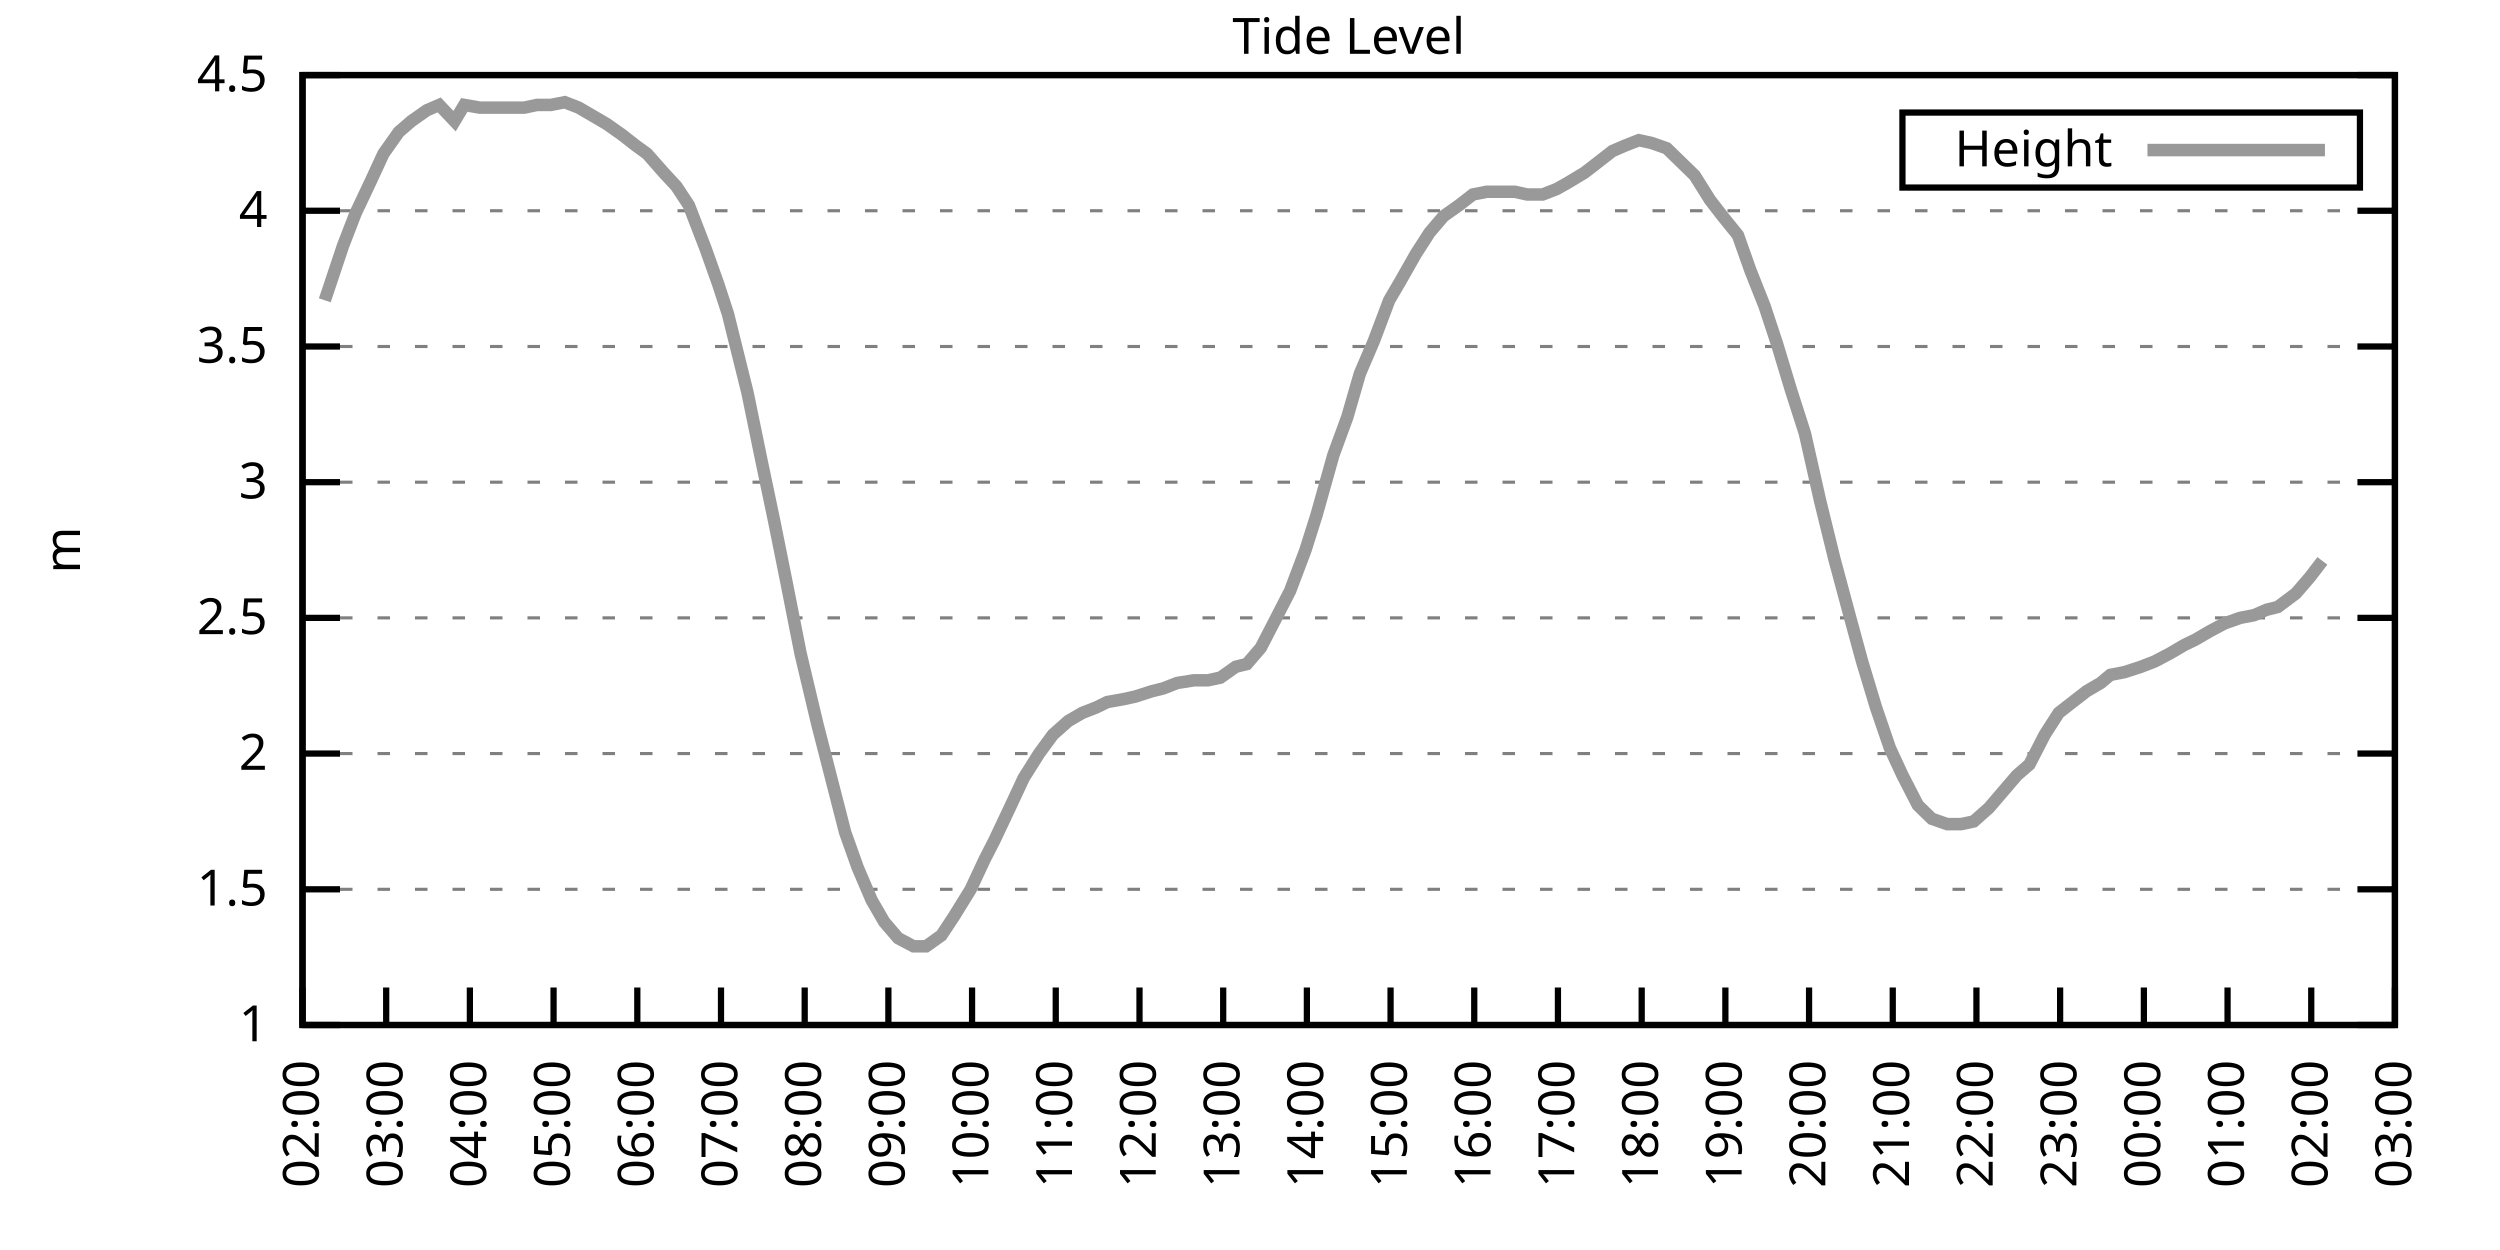
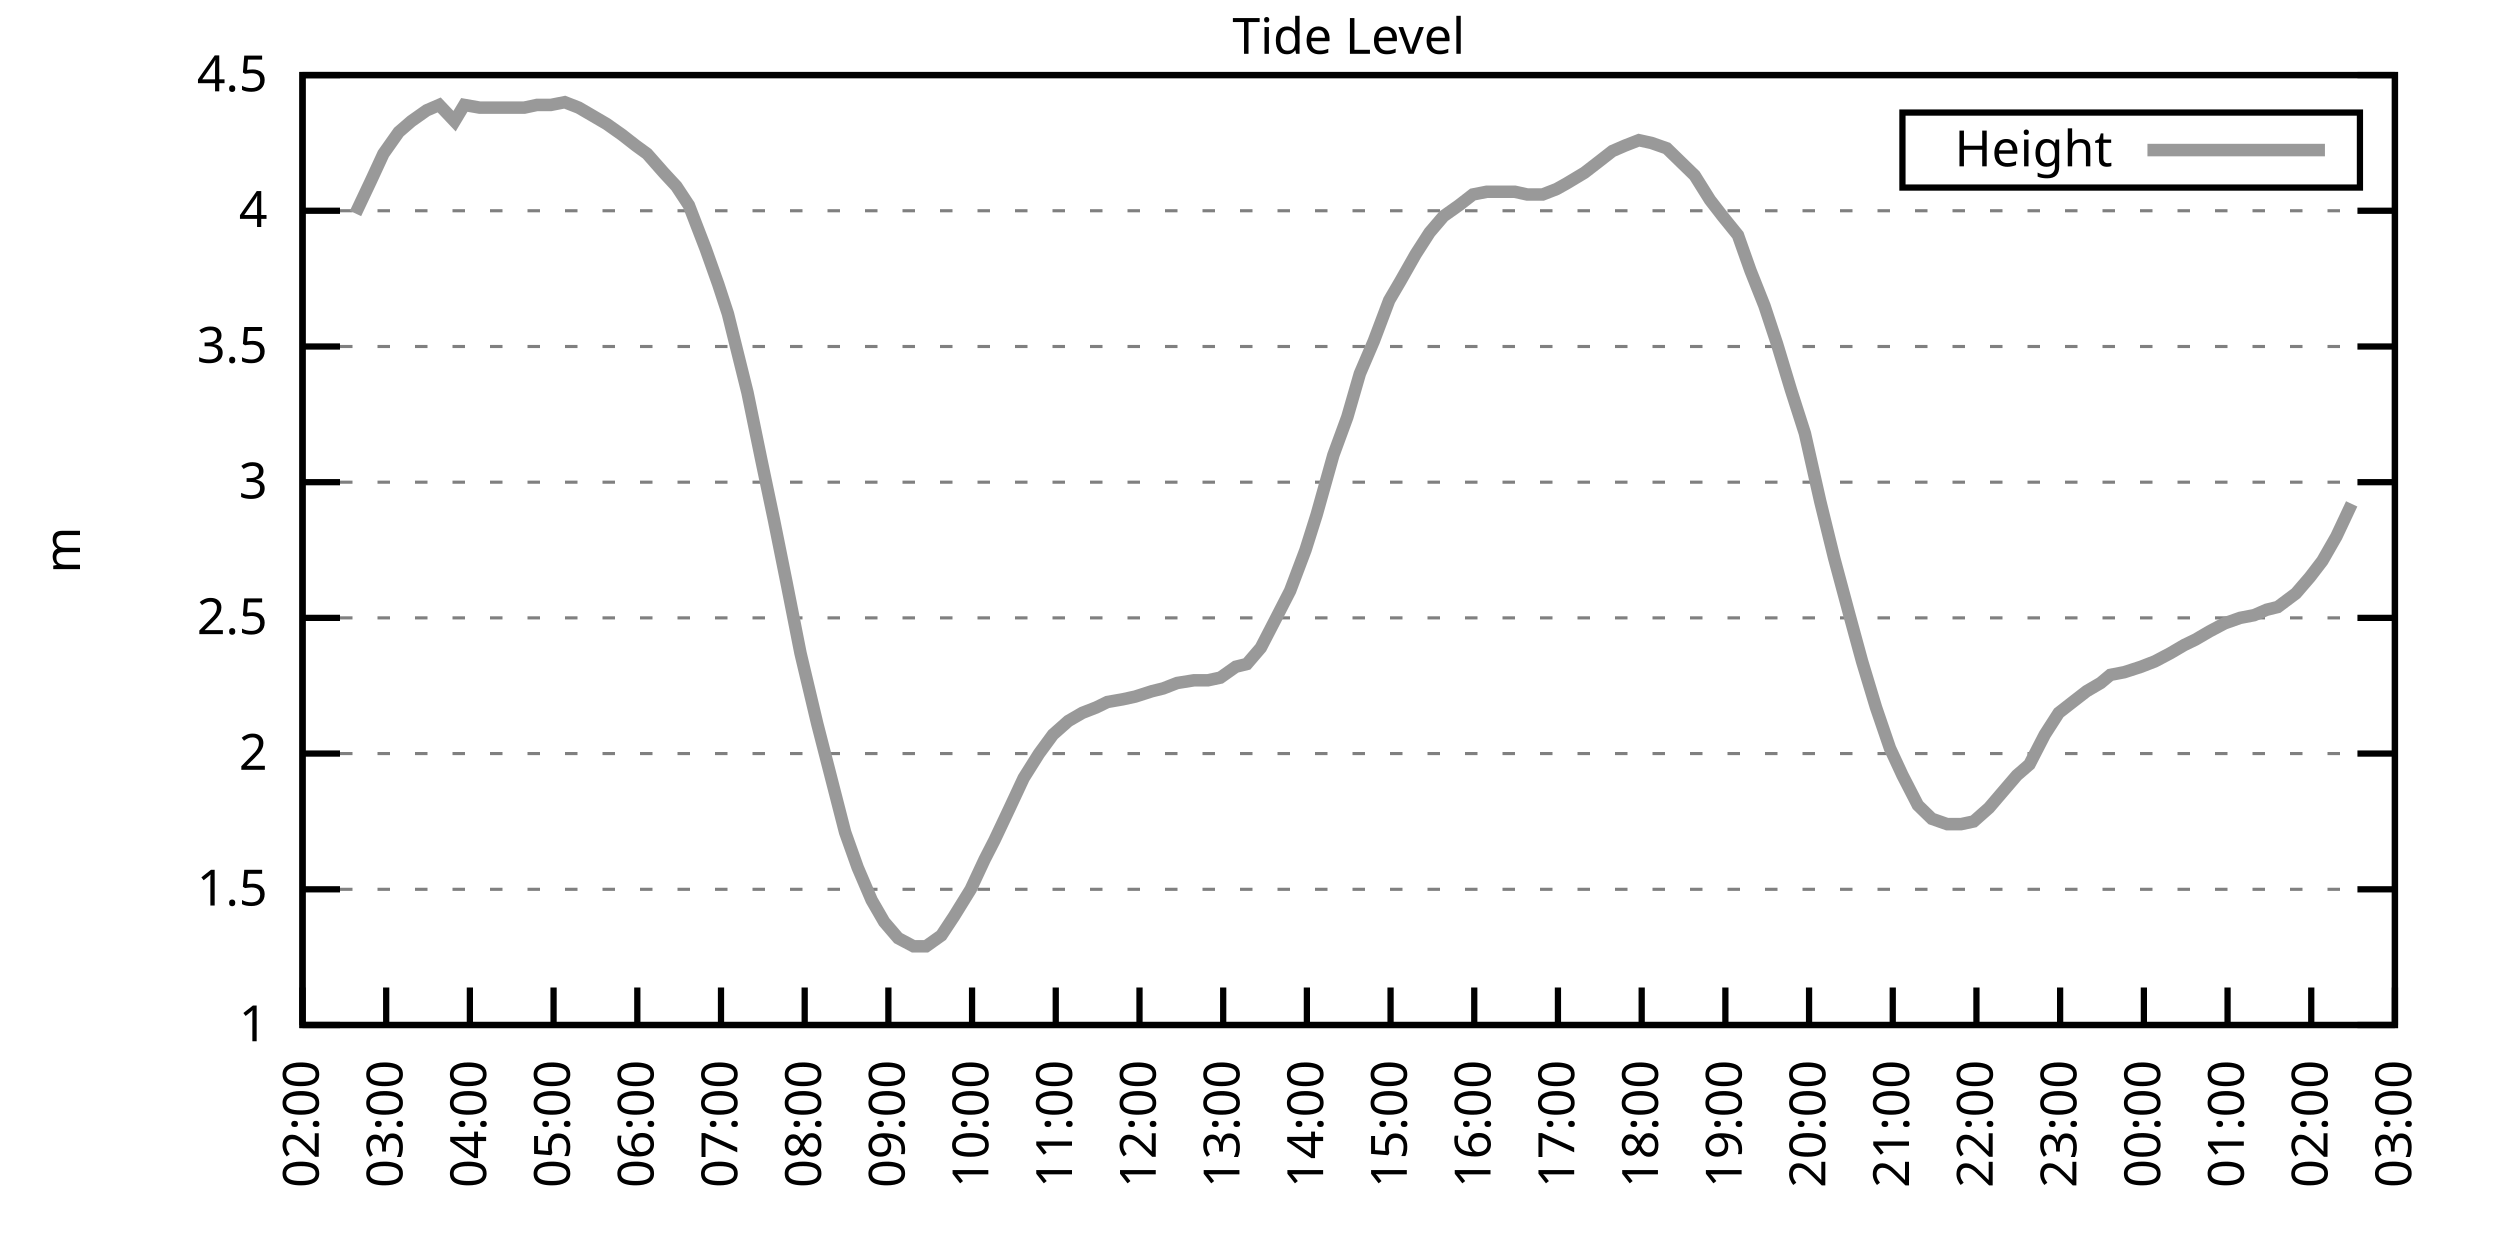
<svg xmlns="http://www.w3.org/2000/svg" xmlns:xlink="http://www.w3.org/1999/xlink" width="400" height="200" viewBox="0 0 400 200">
  <g id="gnuplot_canvas">
    <rect x="0" y="0" width="400" height="200" fill="none" />
    <defs>
      <circle id="gpDot" r="0.5" stroke-width="0.5" stroke="currentColor" />
      <path id="gpPt0" stroke-width="0.333" stroke="currentColor" d="M-1,0 h2 M0,-1 v2" />
      <path id="gpPt1" stroke-width="0.333" stroke="currentColor" d="M-1,-1 L1,1 M1,-1 L-1,1" />
      <path id="gpPt2" stroke-width="0.333" stroke="currentColor" d="M-1,0 L1,0 M0,-1 L0,1 M-1,-1 L1,1 M-1,1 L1,-1" />
      <rect id="gpPt3" stroke-width="0.333" stroke="currentColor" x="-1" y="-1" width="2" height="2" />
      <rect id="gpPt4" stroke-width="0.333" stroke="currentColor" fill="currentColor" x="-1" y="-1" width="2" height="2" />
      <circle id="gpPt5" stroke-width="0.333" stroke="currentColor" cx="0" cy="0" r="1" />
      <use xlink:href="#gpPt5" id="gpPt6" fill="currentColor" stroke="none" />
      <path id="gpPt7" stroke-width="0.333" stroke="currentColor" d="M0,-1.33 L-1.33,0.67 L1.33,0.67 z" />
      <use xlink:href="#gpPt7" id="gpPt8" fill="currentColor" stroke="none" />
      <use xlink:href="#gpPt7" id="gpPt9" stroke="currentColor" transform="rotate(180)" />
      <use xlink:href="#gpPt9" id="gpPt10" fill="currentColor" stroke="none" />
      <use xlink:href="#gpPt3" id="gpPt11" stroke="currentColor" transform="rotate(45)" />
      <use xlink:href="#gpPt11" id="gpPt12" fill="currentColor" stroke="none" />
      <path id="gpPt13" stroke-width="0.333" stroke="currentColor" d="M0,1.330 L1.265,0.411 L0.782,-1.067 L-0.782,-1.076 L-1.265,0.411 z" />
      <use xlink:href="#gpPt13" id="gpPt14" fill="currentColor" stroke="none" />
      <filter id="textbox" filterUnits="objectBoundingBox" x="0" y="0" height="1" width="1">
        <feFlood flood-color="white" flood-opacity="1" result="bgnd" />
        <feComposite in="SourceGraphic" in2="bgnd" operator="atop" />
      </filter>
      <filter id="greybox" filterUnits="objectBoundingBox" x="0" y="0" height="1" width="1">
        <feFlood flood-color="lightgrey" flood-opacity="1" result="grey" />
        <feComposite in="SourceGraphic" in2="grey" operator="atop" />
      </filter>
    </defs>
    <g fill="none" color="white" stroke="currentColor" stroke-width="1.00" stroke-linecap="butt" stroke-linejoin="miter">
</g>
    <g fill="none" color="black" stroke="currentColor" stroke-width="1.00" stroke-linecap="butt" stroke-linejoin="miter">
      <g stroke="none" shape-rendering="crispEdges">
        <polygon fill="rgb(255, 255, 255)" points="48.40,164.00 383.18,164.00 383.18,12.02 48.40,12.02 " />
      </g>
    </g>
    <g fill="none" color="black" stroke="currentColor" stroke-width="1.00" stroke-linecap="butt" stroke-linejoin="miter">
</g>
    <g fill="none" color="black" stroke="black" stroke-width="0.50" stroke-linecap="butt" stroke-linejoin="miter">
</g>
    <g fill="none" color="gray" stroke="currentColor" stroke-width="0.50" stroke-linecap="butt" stroke-linejoin="miter">
      <path stroke="gray" stroke-dasharray="2,4" class="gridline" d="M48.40,164.00 L383.19,164.00  " />
    </g>
    <g fill="none" color="gray" stroke="gray" stroke-width="1.00" stroke-linecap="butt" stroke-linejoin="miter">
</g>
    <g fill="none" color="black" stroke="currentColor" stroke-width="1.00" stroke-linecap="butt" stroke-linejoin="miter">
      <path stroke="black" d="M48.40,164.00 L54.40,164.00 M383.19,164.00 L377.19,164.00  " />
      <g transform="translate(42.80,166.60)" stroke="none" fill="black" font-family="Sans" font-size="8.00" text-anchor="end">
        <text>
          <tspan font-family="Sans"> 1</tspan>
        </text>
      </g>
    </g>
    <g fill="none" color="black" stroke="currentColor" stroke-width="1.00" stroke-linecap="butt" stroke-linejoin="miter">
</g>
    <g fill="none" color="black" stroke="black" stroke-width="0.50" stroke-linecap="butt" stroke-linejoin="miter">
</g>
    <g fill="none" color="gray" stroke="currentColor" stroke-width="0.50" stroke-linecap="butt" stroke-linejoin="miter">
      <path stroke="gray" stroke-dasharray="2,4" class="gridline" d="M48.40,142.29 L383.19,142.29  " />
    </g>
    <g fill="none" color="gray" stroke="gray" stroke-width="1.00" stroke-linecap="butt" stroke-linejoin="miter">
</g>
    <g fill="none" color="black" stroke="currentColor" stroke-width="1.00" stroke-linecap="butt" stroke-linejoin="miter">
      <path stroke="black" d="M48.40,142.29 L54.40,142.29 M383.19,142.29 L377.19,142.29  " />
      <g transform="translate(42.80,144.89)" stroke="none" fill="black" font-family="Sans" font-size="8.00" text-anchor="end">
        <text>
          <tspan font-family="Sans"> 1.5</tspan>
        </text>
      </g>
    </g>
    <g fill="none" color="black" stroke="currentColor" stroke-width="1.00" stroke-linecap="butt" stroke-linejoin="miter">
</g>
    <g fill="none" color="black" stroke="black" stroke-width="0.50" stroke-linecap="butt" stroke-linejoin="miter">
</g>
    <g fill="none" color="gray" stroke="currentColor" stroke-width="0.50" stroke-linecap="butt" stroke-linejoin="miter">
      <path stroke="gray" stroke-dasharray="2,4" class="gridline" d="M48.40,120.57 L383.19,120.57  " />
    </g>
    <g fill="none" color="gray" stroke="gray" stroke-width="1.00" stroke-linecap="butt" stroke-linejoin="miter">
</g>
    <g fill="none" color="black" stroke="currentColor" stroke-width="1.00" stroke-linecap="butt" stroke-linejoin="miter">
      <path stroke="black" d="M48.40,120.57 L54.40,120.57 M383.19,120.57 L377.19,120.57  " />
      <g transform="translate(42.80,123.17)" stroke="none" fill="black" font-family="Sans" font-size="8.00" text-anchor="end">
        <text>
          <tspan font-family="Sans"> 2</tspan>
        </text>
      </g>
    </g>
    <g fill="none" color="black" stroke="currentColor" stroke-width="1.00" stroke-linecap="butt" stroke-linejoin="miter">
</g>
    <g fill="none" color="black" stroke="black" stroke-width="0.50" stroke-linecap="butt" stroke-linejoin="miter">
</g>
    <g fill="none" color="gray" stroke="currentColor" stroke-width="0.50" stroke-linecap="butt" stroke-linejoin="miter">
      <path stroke="gray" stroke-dasharray="2,4" class="gridline" d="M48.40,98.86 L383.19,98.86  " />
    </g>
    <g fill="none" color="gray" stroke="gray" stroke-width="1.00" stroke-linecap="butt" stroke-linejoin="miter">
</g>
    <g fill="none" color="black" stroke="currentColor" stroke-width="1.00" stroke-linecap="butt" stroke-linejoin="miter">
      <path stroke="black" d="M48.40,98.86 L54.40,98.86 M383.19,98.86 L377.19,98.86  " />
      <g transform="translate(42.80,101.46)" stroke="none" fill="black" font-family="Sans" font-size="8.00" text-anchor="end">
        <text>
          <tspan font-family="Sans"> 2.5</tspan>
        </text>
      </g>
    </g>
    <g fill="none" color="black" stroke="currentColor" stroke-width="1.00" stroke-linecap="butt" stroke-linejoin="miter">
</g>
    <g fill="none" color="black" stroke="black" stroke-width="0.50" stroke-linecap="butt" stroke-linejoin="miter">
</g>
    <g fill="none" color="gray" stroke="currentColor" stroke-width="0.50" stroke-linecap="butt" stroke-linejoin="miter">
      <path stroke="gray" stroke-dasharray="2,4" class="gridline" d="M48.40,77.15 L383.19,77.15  " />
    </g>
    <g fill="none" color="gray" stroke="gray" stroke-width="1.00" stroke-linecap="butt" stroke-linejoin="miter">
</g>
    <g fill="none" color="black" stroke="currentColor" stroke-width="1.00" stroke-linecap="butt" stroke-linejoin="miter">
      <path stroke="black" d="M48.40,77.15 L54.40,77.15 M383.19,77.15 L377.19,77.15  " />
      <g transform="translate(42.80,79.75)" stroke="none" fill="black" font-family="Sans" font-size="8.00" text-anchor="end">
        <text>
          <tspan font-family="Sans"> 3</tspan>
        </text>
      </g>
    </g>
    <g fill="none" color="black" stroke="currentColor" stroke-width="1.00" stroke-linecap="butt" stroke-linejoin="miter">
</g>
    <g fill="none" color="black" stroke="black" stroke-width="0.50" stroke-linecap="butt" stroke-linejoin="miter">
</g>
    <g fill="none" color="gray" stroke="currentColor" stroke-width="0.50" stroke-linecap="butt" stroke-linejoin="miter">
      <path stroke="gray" stroke-dasharray="2,4" class="gridline" d="M48.40,55.44 L383.19,55.44  " />
    </g>
    <g fill="none" color="gray" stroke="gray" stroke-width="1.00" stroke-linecap="butt" stroke-linejoin="miter">
</g>
    <g fill="none" color="black" stroke="currentColor" stroke-width="1.00" stroke-linecap="butt" stroke-linejoin="miter">
      <path stroke="black" d="M48.40,55.44 L54.40,55.44 M383.19,55.44 L377.19,55.44  " />
      <g transform="translate(42.80,58.04)" stroke="none" fill="black" font-family="Sans" font-size="8.00" text-anchor="end">
        <text>
          <tspan font-family="Sans"> 3.5</tspan>
        </text>
      </g>
    </g>
    <g fill="none" color="black" stroke="currentColor" stroke-width="1.00" stroke-linecap="butt" stroke-linejoin="miter">
</g>
    <g fill="none" color="black" stroke="black" stroke-width="0.50" stroke-linecap="butt" stroke-linejoin="miter">
</g>
    <g fill="none" color="gray" stroke="currentColor" stroke-width="0.50" stroke-linecap="butt" stroke-linejoin="miter">
      <path stroke="gray" stroke-dasharray="2,4" class="gridline" d="M48.40,33.72 L383.19,33.72  " />
    </g>
    <g fill="none" color="gray" stroke="gray" stroke-width="1.00" stroke-linecap="butt" stroke-linejoin="miter">
</g>
    <g fill="none" color="black" stroke="currentColor" stroke-width="1.00" stroke-linecap="butt" stroke-linejoin="miter">
      <path stroke="black" d="M48.40,33.72 L54.40,33.72 M383.19,33.72 L377.19,33.72  " />
      <g transform="translate(42.80,36.32)" stroke="none" fill="black" font-family="Sans" font-size="8.00" text-anchor="end">
        <text>
          <tspan font-family="Sans"> 4</tspan>
        </text>
      </g>
    </g>
    <g fill="none" color="black" stroke="currentColor" stroke-width="1.00" stroke-linecap="butt" stroke-linejoin="miter">
</g>
    <g fill="none" color="black" stroke="black" stroke-width="0.50" stroke-linecap="butt" stroke-linejoin="miter">
</g>
    <g fill="none" color="gray" stroke="currentColor" stroke-width="0.50" stroke-linecap="butt" stroke-linejoin="miter">
      <path stroke="gray" stroke-dasharray="2,4" class="gridline" d="M48.40,12.01 L383.19,12.01  " />
    </g>
    <g fill="none" color="gray" stroke="gray" stroke-width="1.00" stroke-linecap="butt" stroke-linejoin="miter">
</g>
    <g fill="none" color="black" stroke="currentColor" stroke-width="1.00" stroke-linecap="butt" stroke-linejoin="miter">
      <path stroke="black" d="M48.40,12.01 L54.40,12.01 M383.19,12.01 L377.19,12.01  " />
      <g transform="translate(42.80,14.61)" stroke="none" fill="black" font-family="Sans" font-size="8.00" text-anchor="end">
        <text>
          <tspan font-family="Sans"> 4.5</tspan>
        </text>
      </g>
    </g>
    <g fill="none" color="black" stroke="currentColor" stroke-width="1.00" stroke-linecap="butt" stroke-linejoin="miter">
      <path stroke="black" d="M48.40,164.00 L48.40,158.00  " />
      <g transform="translate(51.00,169.60) rotate(270.00)" stroke="none" fill="black" font-family="Sans" font-size="8.00" text-anchor="end">
        <text>
          <tspan font-family="Sans">02:00</tspan>
        </text>
      </g>
    </g>
    <g fill="none" color="black" stroke="currentColor" stroke-width="1.00" stroke-linecap="butt" stroke-linejoin="miter">
      <path stroke="black" d="M61.79,164.00 L61.79,158.00  " />
      <g transform="translate(64.39,169.60) rotate(270.00)" stroke="none" fill="black" font-family="Sans" font-size="8.00" text-anchor="end">
        <text>
          <tspan font-family="Sans">03:00</tspan>
        </text>
      </g>
    </g>
    <g fill="none" color="black" stroke="currentColor" stroke-width="1.00" stroke-linecap="butt" stroke-linejoin="miter">
      <path stroke="black" d="M75.18,164.00 L75.18,158.00  " />
      <g transform="translate(77.78,169.60) rotate(270.00)" stroke="none" fill="black" font-family="Sans" font-size="8.00" text-anchor="end">
        <text>
          <tspan font-family="Sans">04:00</tspan>
        </text>
      </g>
    </g>
    <g fill="none" color="black" stroke="currentColor" stroke-width="1.00" stroke-linecap="butt" stroke-linejoin="miter">
      <path stroke="black" d="M88.57,164.00 L88.57,158.00  " />
      <g transform="translate(91.17,169.60) rotate(270.00)" stroke="none" fill="black" font-family="Sans" font-size="8.00" text-anchor="end">
        <text>
          <tspan font-family="Sans">05:00</tspan>
        </text>
      </g>
    </g>
    <g fill="none" color="black" stroke="currentColor" stroke-width="1.00" stroke-linecap="butt" stroke-linejoin="miter">
      <path stroke="black" d="M101.97,164.00 L101.97,158.00  " />
      <g transform="translate(104.57,169.60) rotate(270.00)" stroke="none" fill="black" font-family="Sans" font-size="8.00" text-anchor="end">
        <text>
          <tspan font-family="Sans">06:00</tspan>
        </text>
      </g>
    </g>
    <g fill="none" color="black" stroke="currentColor" stroke-width="1.00" stroke-linecap="butt" stroke-linejoin="miter">
      <path stroke="black" d="M115.36,164.00 L115.36,158.00  " />
      <g transform="translate(117.96,169.60) rotate(270.00)" stroke="none" fill="black" font-family="Sans" font-size="8.00" text-anchor="end">
        <text>
          <tspan font-family="Sans">07:00</tspan>
        </text>
      </g>
    </g>
    <g fill="none" color="black" stroke="currentColor" stroke-width="1.00" stroke-linecap="butt" stroke-linejoin="miter">
      <path stroke="black" d="M128.75,164.00 L128.75,158.00  " />
      <g transform="translate(131.35,169.60) rotate(270.00)" stroke="none" fill="black" font-family="Sans" font-size="8.00" text-anchor="end">
        <text>
          <tspan font-family="Sans">08:00</tspan>
        </text>
      </g>
    </g>
    <g fill="none" color="black" stroke="currentColor" stroke-width="1.00" stroke-linecap="butt" stroke-linejoin="miter">
      <path stroke="black" d="M142.14,164.00 L142.14,158.00  " />
      <g transform="translate(144.74,169.60) rotate(270.00)" stroke="none" fill="black" font-family="Sans" font-size="8.00" text-anchor="end">
        <text>
          <tspan font-family="Sans">09:00</tspan>
        </text>
      </g>
    </g>
    <g fill="none" color="black" stroke="currentColor" stroke-width="1.00" stroke-linecap="butt" stroke-linejoin="miter">
      <path stroke="black" d="M155.53,164.00 L155.53,158.00  " />
      <g transform="translate(158.13,169.60) rotate(270.00)" stroke="none" fill="black" font-family="Sans" font-size="8.00" text-anchor="end">
        <text>
          <tspan font-family="Sans">10:00</tspan>
        </text>
      </g>
    </g>
    <g fill="none" color="black" stroke="currentColor" stroke-width="1.00" stroke-linecap="butt" stroke-linejoin="miter">
      <path stroke="black" d="M168.92,164.00 L168.92,158.00  " />
      <g transform="translate(171.52,169.60) rotate(270.00)" stroke="none" fill="black" font-family="Sans" font-size="8.00" text-anchor="end">
        <text>
          <tspan font-family="Sans">11:00</tspan>
        </text>
      </g>
    </g>
    <g fill="none" color="black" stroke="currentColor" stroke-width="1.00" stroke-linecap="butt" stroke-linejoin="miter">
      <path stroke="black" d="M182.32,164.00 L182.32,158.00  " />
      <g transform="translate(184.92,169.60) rotate(270.00)" stroke="none" fill="black" font-family="Sans" font-size="8.00" text-anchor="end">
        <text>
          <tspan font-family="Sans">12:00</tspan>
        </text>
      </g>
    </g>
    <g fill="none" color="black" stroke="currentColor" stroke-width="1.00" stroke-linecap="butt" stroke-linejoin="miter">
      <path stroke="black" d="M195.71,164.00 L195.71,158.00  " />
      <g transform="translate(198.31,169.60) rotate(270.00)" stroke="none" fill="black" font-family="Sans" font-size="8.00" text-anchor="end">
        <text>
          <tspan font-family="Sans">13:00</tspan>
        </text>
      </g>
    </g>
    <g fill="none" color="black" stroke="currentColor" stroke-width="1.00" stroke-linecap="butt" stroke-linejoin="miter">
      <path stroke="black" d="M209.10,164.00 L209.10,158.00  " />
      <g transform="translate(211.70,169.60) rotate(270.00)" stroke="none" fill="black" font-family="Sans" font-size="8.00" text-anchor="end">
        <text>
          <tspan font-family="Sans">14:00</tspan>
        </text>
      </g>
    </g>
    <g fill="none" color="black" stroke="currentColor" stroke-width="1.00" stroke-linecap="butt" stroke-linejoin="miter">
      <path stroke="black" d="M222.49,164.00 L222.49,158.00  " />
      <g transform="translate(225.09,169.60) rotate(270.00)" stroke="none" fill="black" font-family="Sans" font-size="8.00" text-anchor="end">
        <text>
          <tspan font-family="Sans">15:00</tspan>
        </text>
      </g>
    </g>
    <g fill="none" color="black" stroke="currentColor" stroke-width="1.00" stroke-linecap="butt" stroke-linejoin="miter">
      <path stroke="black" d="M235.88,164.00 L235.88,158.00  " />
      <g transform="translate(238.48,169.60) rotate(270.00)" stroke="none" fill="black" font-family="Sans" font-size="8.00" text-anchor="end">
        <text>
          <tspan font-family="Sans">16:00</tspan>
        </text>
      </g>
    </g>
    <g fill="none" color="black" stroke="currentColor" stroke-width="1.00" stroke-linecap="butt" stroke-linejoin="miter">
      <path stroke="black" d="M249.27,164.00 L249.27,158.00  " />
      <g transform="translate(251.87,169.60) rotate(270.00)" stroke="none" fill="black" font-family="Sans" font-size="8.00" text-anchor="end">
        <text>
          <tspan font-family="Sans">17:00</tspan>
        </text>
      </g>
    </g>
    <g fill="none" color="black" stroke="currentColor" stroke-width="1.00" stroke-linecap="butt" stroke-linejoin="miter">
      <path stroke="black" d="M262.67,164.00 L262.67,158.00  " />
      <g transform="translate(265.27,169.60) rotate(270.00)" stroke="none" fill="black" font-family="Sans" font-size="8.00" text-anchor="end">
        <text>
          <tspan font-family="Sans">18:00</tspan>
        </text>
      </g>
    </g>
    <g fill="none" color="black" stroke="currentColor" stroke-width="1.00" stroke-linecap="butt" stroke-linejoin="miter">
      <path stroke="black" d="M276.06,164.00 L276.06,158.00  " />
      <g transform="translate(278.66,169.60) rotate(270.00)" stroke="none" fill="black" font-family="Sans" font-size="8.00" text-anchor="end">
        <text>
          <tspan font-family="Sans">19:00</tspan>
        </text>
      </g>
    </g>
    <g fill="none" color="black" stroke="currentColor" stroke-width="1.00" stroke-linecap="butt" stroke-linejoin="miter">
      <path stroke="black" d="M289.45,164.00 L289.45,158.00  " />
      <g transform="translate(292.05,169.60) rotate(270.00)" stroke="none" fill="black" font-family="Sans" font-size="8.00" text-anchor="end">
        <text>
          <tspan font-family="Sans">20:00</tspan>
        </text>
      </g>
    </g>
    <g fill="none" color="black" stroke="currentColor" stroke-width="1.00" stroke-linecap="butt" stroke-linejoin="miter">
      <path stroke="black" d="M302.84,164.00 L302.84,158.00  " />
      <g transform="translate(305.44,169.60) rotate(270.00)" stroke="none" fill="black" font-family="Sans" font-size="8.00" text-anchor="end">
        <text>
          <tspan font-family="Sans">21:00</tspan>
        </text>
      </g>
    </g>
    <g fill="none" color="black" stroke="currentColor" stroke-width="1.00" stroke-linecap="butt" stroke-linejoin="miter">
      <path stroke="black" d="M316.23,164.00 L316.23,158.00  " />
      <g transform="translate(318.83,169.60) rotate(270.00)" stroke="none" fill="black" font-family="Sans" font-size="8.00" text-anchor="end">
        <text>
          <tspan font-family="Sans">22:00</tspan>
        </text>
      </g>
    </g>
    <g fill="none" color="black" stroke="currentColor" stroke-width="1.00" stroke-linecap="butt" stroke-linejoin="miter">
      <path stroke="black" d="M329.62,164.00 L329.62,158.00  " />
      <g transform="translate(332.22,169.60) rotate(270.00)" stroke="none" fill="black" font-family="Sans" font-size="8.00" text-anchor="end">
        <text>
          <tspan font-family="Sans">23:00</tspan>
        </text>
      </g>
    </g>
    <g fill="none" color="black" stroke="currentColor" stroke-width="1.00" stroke-linecap="butt" stroke-linejoin="miter">
      <path stroke="black" d="M343.02,164.00 L343.02,158.00  " />
      <g transform="translate(345.62,169.60) rotate(270.00)" stroke="none" fill="black" font-family="Sans" font-size="8.00" text-anchor="end">
        <text>
          <tspan font-family="Sans">00:00</tspan>
        </text>
      </g>
    </g>
    <g fill="none" color="black" stroke="currentColor" stroke-width="1.00" stroke-linecap="butt" stroke-linejoin="miter">
      <path stroke="black" d="M356.41,164.00 L356.41,158.00  " />
      <g transform="translate(359.01,169.60) rotate(270.00)" stroke="none" fill="black" font-family="Sans" font-size="8.00" text-anchor="end">
        <text>
          <tspan font-family="Sans">01:00</tspan>
        </text>
      </g>
    </g>
    <g fill="none" color="black" stroke="currentColor" stroke-width="1.00" stroke-linecap="butt" stroke-linejoin="miter">
      <path stroke="black" d="M369.80,164.00 L369.80,158.00  " />
      <g transform="translate(372.40,169.60) rotate(270.00)" stroke="none" fill="black" font-family="Sans" font-size="8.00" text-anchor="end">
        <text>
          <tspan font-family="Sans">02:00</tspan>
        </text>
      </g>
    </g>
    <g fill="none" color="black" stroke="currentColor" stroke-width="1.00" stroke-linecap="butt" stroke-linejoin="miter">
      <path stroke="black" d="M383.19,164.00 L383.19,158.00  " />
      <g transform="translate(385.79,169.60) rotate(270.00)" stroke="none" fill="black" font-family="Sans" font-size="8.00" text-anchor="end">
        <text>
          <tspan font-family="Sans">03:00</tspan>
        </text>
      </g>
    </g>
    <g fill="none" color="black" stroke="currentColor" stroke-width="1.00" stroke-linecap="butt" stroke-linejoin="miter">
</g>
    <g fill="none" color="black" stroke="currentColor" stroke-width="1.00" stroke-linecap="butt" stroke-linejoin="miter">
      <path stroke="black" d="M48.40,12.01 L48.40,164.00 L383.19,164.00 L383.19,12.01 L48.40,12.01 Z  " />
    </g>
    <g fill="none" color="black" stroke="currentColor" stroke-width="1.00" stroke-linecap="butt" stroke-linejoin="miter">
</g>
    <g fill="none" color="black" stroke="currentColor" stroke-width="1.00" stroke-linecap="butt" stroke-linejoin="miter">
      <path stroke="black" d="M304.39,30.01 L304.39,18.01 L377.59,18.01 L377.59,30.01 L304.39,30.01 Z  " />
    </g>
    <g id="Tide_level_plot_1">
      <g fill="none" color="white" stroke="black" stroke-width="2.00" stroke-linecap="butt" stroke-linejoin="miter">
</g>
      <g fill="none" color="black" stroke="currentColor" stroke-width="2.00" stroke-linecap="butt" stroke-linejoin="miter">
        <g transform="translate(337.99,26.61)" stroke="none" fill="black" font-family="Sans" font-size="8.00" text-anchor="end">
          <text>
            <tspan font-family="Sans">Height</tspan>
          </text>
        </g>
      </g>
      <g fill="none" color="black" stroke="currentColor" stroke-width="2.00" stroke-linecap="butt" stroke-linejoin="miter">
-         <path stroke="rgb(153, 153, 153)" d="M343.59,24.01 L371.99,24.01 M51.97,48.05 L54.87,39.37 L56.88,34.16 L59.34,28.95 L61.35,24.60 L63.80,21.13   L65.81,19.39 L68.26,17.66 L70.27,16.79 L72.73,19.39 L74.29,16.79 L76.75,17.22 L79.20,17.22 L81.43,17.22   L83.89,17.22 L85.90,16.79 L88.13,16.79 L90.36,16.35 L92.59,17.22 L94.82,18.52 L97.06,19.83 L99.51,21.56   L101.74,23.30 L103.53,24.60 L106.21,27.64 L108.22,29.81 L110.22,32.85 L112.90,39.80 L114.91,45.45 L116.47,50.22   L119.60,62.82 L121.83,73.67 L123.84,83.23 L125.85,93.22 L128.08,104.51 L130.76,115.80 L132.99,124.48 L135.22,133.17   L137.23,138.81 L139.46,144.02 L141.47,147.50 L143.70,150.10 L146.16,151.41 L148.17,151.41 L150.62,149.67 L152.63,146.63   L155.31,142.29 L157.54,137.51 L159.10,134.47 L161.56,129.26 L163.79,124.48 L166.25,120.57 L168.48,117.53 L170.93,115.36   L173.17,114.06 L175.40,113.19 L177.18,112.32 L179.64,111.89 L181.65,111.45 L184.32,110.59 L186.11,110.15 L188.34,109.28   L191.02,108.85 L193.25,108.85 L195.26,108.42 L197.72,106.68 L199.50,106.24 L201.73,103.64 L203.97,99.30 L206.42,94.52   L208.88,88.00 L210.66,82.36 L213.34,72.81 L215.57,66.73 L217.58,59.78 L219.81,54.57 L222.27,48.05 L224.05,45.01   L226.51,40.67 L228.74,37.20 L230.97,34.59 L233.43,32.85 L235.66,31.12 L237.89,30.68 L240.12,30.68 L242.36,30.68   L244.36,31.12 L246.82,31.12 L249.05,30.25 L250.61,29.38 L253.51,27.64 L255.75,25.91 L257.98,24.17 L259.99,23.30   L262.22,22.43 L264.23,22.87 L266.68,23.73 L268.92,25.91 L271.15,28.08 L273.60,31.99 L275.61,34.59 L278.07,37.63   L280.07,43.28 L282.31,48.92 L284.32,55.00 L286.55,62.38 L288.78,69.33 L291.23,80.19 L293.47,89.31 L295.92,98.43   L297.93,105.81 L300.16,113.19 L302.39,119.71 L304.40,124.05 L306.86,128.83 L309.09,131.00 L311.54,131.86 L313.78,131.86   L315.79,131.43 L318.24,129.26 L320.47,126.65 L322.70,124.05 L324.71,122.31 L327.17,117.53 L329.40,114.06 L331.63,112.32   L333.86,110.59 L336.10,109.28 L337.66,107.98 L339.89,107.55 L342.57,106.68 L344.80,105.81 L347.26,104.51 L349.49,103.20   L351.27,102.34 L353.51,101.03 L355.96,99.73 L358.42,98.86 L360.65,98.43 L362.66,97.56 L364.44,97.12 L367.34,94.95   L369.58,92.35 L371.58,89.74  " />
+         <path stroke="rgb(153, 153, 153)" d="M343.59,24.01 L371.99,24.01 M56.88,34.16 L59.34,28.95 L61.35,24.60 L63.80,21.13 L65.81,19.39 L68.26,17.66   L70.27,16.79 L72.73,19.39 L74.29,16.79 L76.75,17.22 L79.20,17.22 L81.43,17.22 L83.89,17.22 L85.90,16.79   L88.13,16.79 L90.36,16.35 L92.59,17.22 L94.82,18.52 L97.06,19.83 L99.51,21.56 L101.74,23.30 L103.53,24.60   L106.21,27.64 L108.22,29.81 L110.22,32.85 L112.90,39.80 L114.91,45.45 L116.47,50.22 L119.60,62.82 L121.83,73.67   L123.84,83.23 L125.85,93.22 L128.08,104.51 L130.76,115.80 L132.99,124.48 L135.22,133.17 L137.23,138.81 L139.46,144.02   L141.47,147.50 L143.70,150.10 L146.16,151.41 L148.17,151.41 L150.62,149.67 L152.63,146.63 L155.31,142.29 L157.54,137.51   L159.10,134.47 L161.56,129.26 L163.79,124.48 L166.25,120.57 L168.48,117.53 L170.93,115.36 L173.17,114.06 L175.40,113.19   L177.18,112.32 L179.64,111.89 L181.65,111.45 L184.32,110.59 L186.11,110.15 L188.34,109.28 L191.02,108.85 L193.25,108.85   L195.26,108.42 L197.72,106.68 L199.50,106.24 L201.73,103.64 L203.97,99.30 L206.42,94.52 L208.88,88.00 L210.66,82.36   L213.34,72.81 L215.57,66.73 L217.58,59.78 L219.81,54.57 L222.27,48.05 L224.05,45.01 L226.51,40.67 L228.74,37.20   L230.97,34.59 L233.43,32.85 L235.66,31.12 L237.89,30.68 L240.12,30.68 L242.36,30.68 L244.36,31.12 L246.82,31.12   L249.05,30.25 L250.61,29.38 L253.51,27.64 L255.75,25.91 L257.98,24.17 L259.99,23.30 L262.22,22.43 L264.23,22.87   L266.68,23.73 L268.92,25.91 L271.15,28.08 L273.60,31.99 L275.61,34.59 L278.07,37.63 L280.07,43.28 L282.31,48.92   L284.32,55.00 L286.55,62.38 L288.78,69.33 L291.23,80.19 L293.47,89.31 L295.92,98.43 L297.93,105.81 L300.16,113.19   L302.39,119.71 L304.40,124.05 L306.86,128.83 L309.09,131.00 L311.54,131.86 L313.78,131.86 L315.79,131.43 L318.24,129.26   L320.47,126.65 L322.70,124.05 L324.71,122.31 L327.17,117.53 L329.40,114.06 L331.63,112.32 L333.86,110.59 L336.10,109.28   L337.66,107.98 L339.89,107.55 L342.57,106.68 L344.80,105.81 L347.26,104.51 L349.49,103.20 L351.27,102.34 L353.51,101.03   L355.96,99.73 L358.42,98.86 L360.65,98.43 L362.66,97.56 L364.44,97.12 L367.34,94.95 L369.58,92.35 L371.58,89.74   L373.82,85.83 L376.27,80.62  " />
      </g>
    </g>
    <g fill="none" color="black" stroke="currentColor" stroke-width="2.00" stroke-linecap="butt" stroke-linejoin="miter">
</g>
    <g fill="none" color="black" stroke="black" stroke-width="1.00" stroke-linecap="butt" stroke-linejoin="miter">
</g>
    <g fill="none" color="black" stroke="currentColor" stroke-width="1.00" stroke-linecap="butt" stroke-linejoin="miter">
      <path stroke="black" d="M48.40,12.01 L48.40,164.00 L383.19,164.00 L383.19,12.01 L48.40,12.01 Z  " />
      <g transform="translate(12.80,88.01) rotate(270.00)" stroke="none" fill="black" font-family="Sans" font-size="8.00" text-anchor="middle">
        <text>
          <tspan font-family="Sans">m</tspan>
        </text>
      </g>
    </g>
    <g fill="none" color="black" stroke="currentColor" stroke-width="1.00" stroke-linecap="butt" stroke-linejoin="miter">
</g>
    <g fill="none" color="black" stroke="currentColor" stroke-width="1.00" stroke-linecap="butt" stroke-linejoin="miter">
      <g transform="translate(215.79,8.61)" stroke="none" fill="black" font-family="Sans" font-size="8.00" text-anchor="middle">
        <text>
          <tspan font-family="Sans">Tide Level</tspan>
        </text>
      </g>
    </g>
    <g fill="none" color="black" stroke="currentColor" stroke-width="1.00" stroke-linecap="butt" stroke-linejoin="miter">
</g>
  </g>
</svg>
